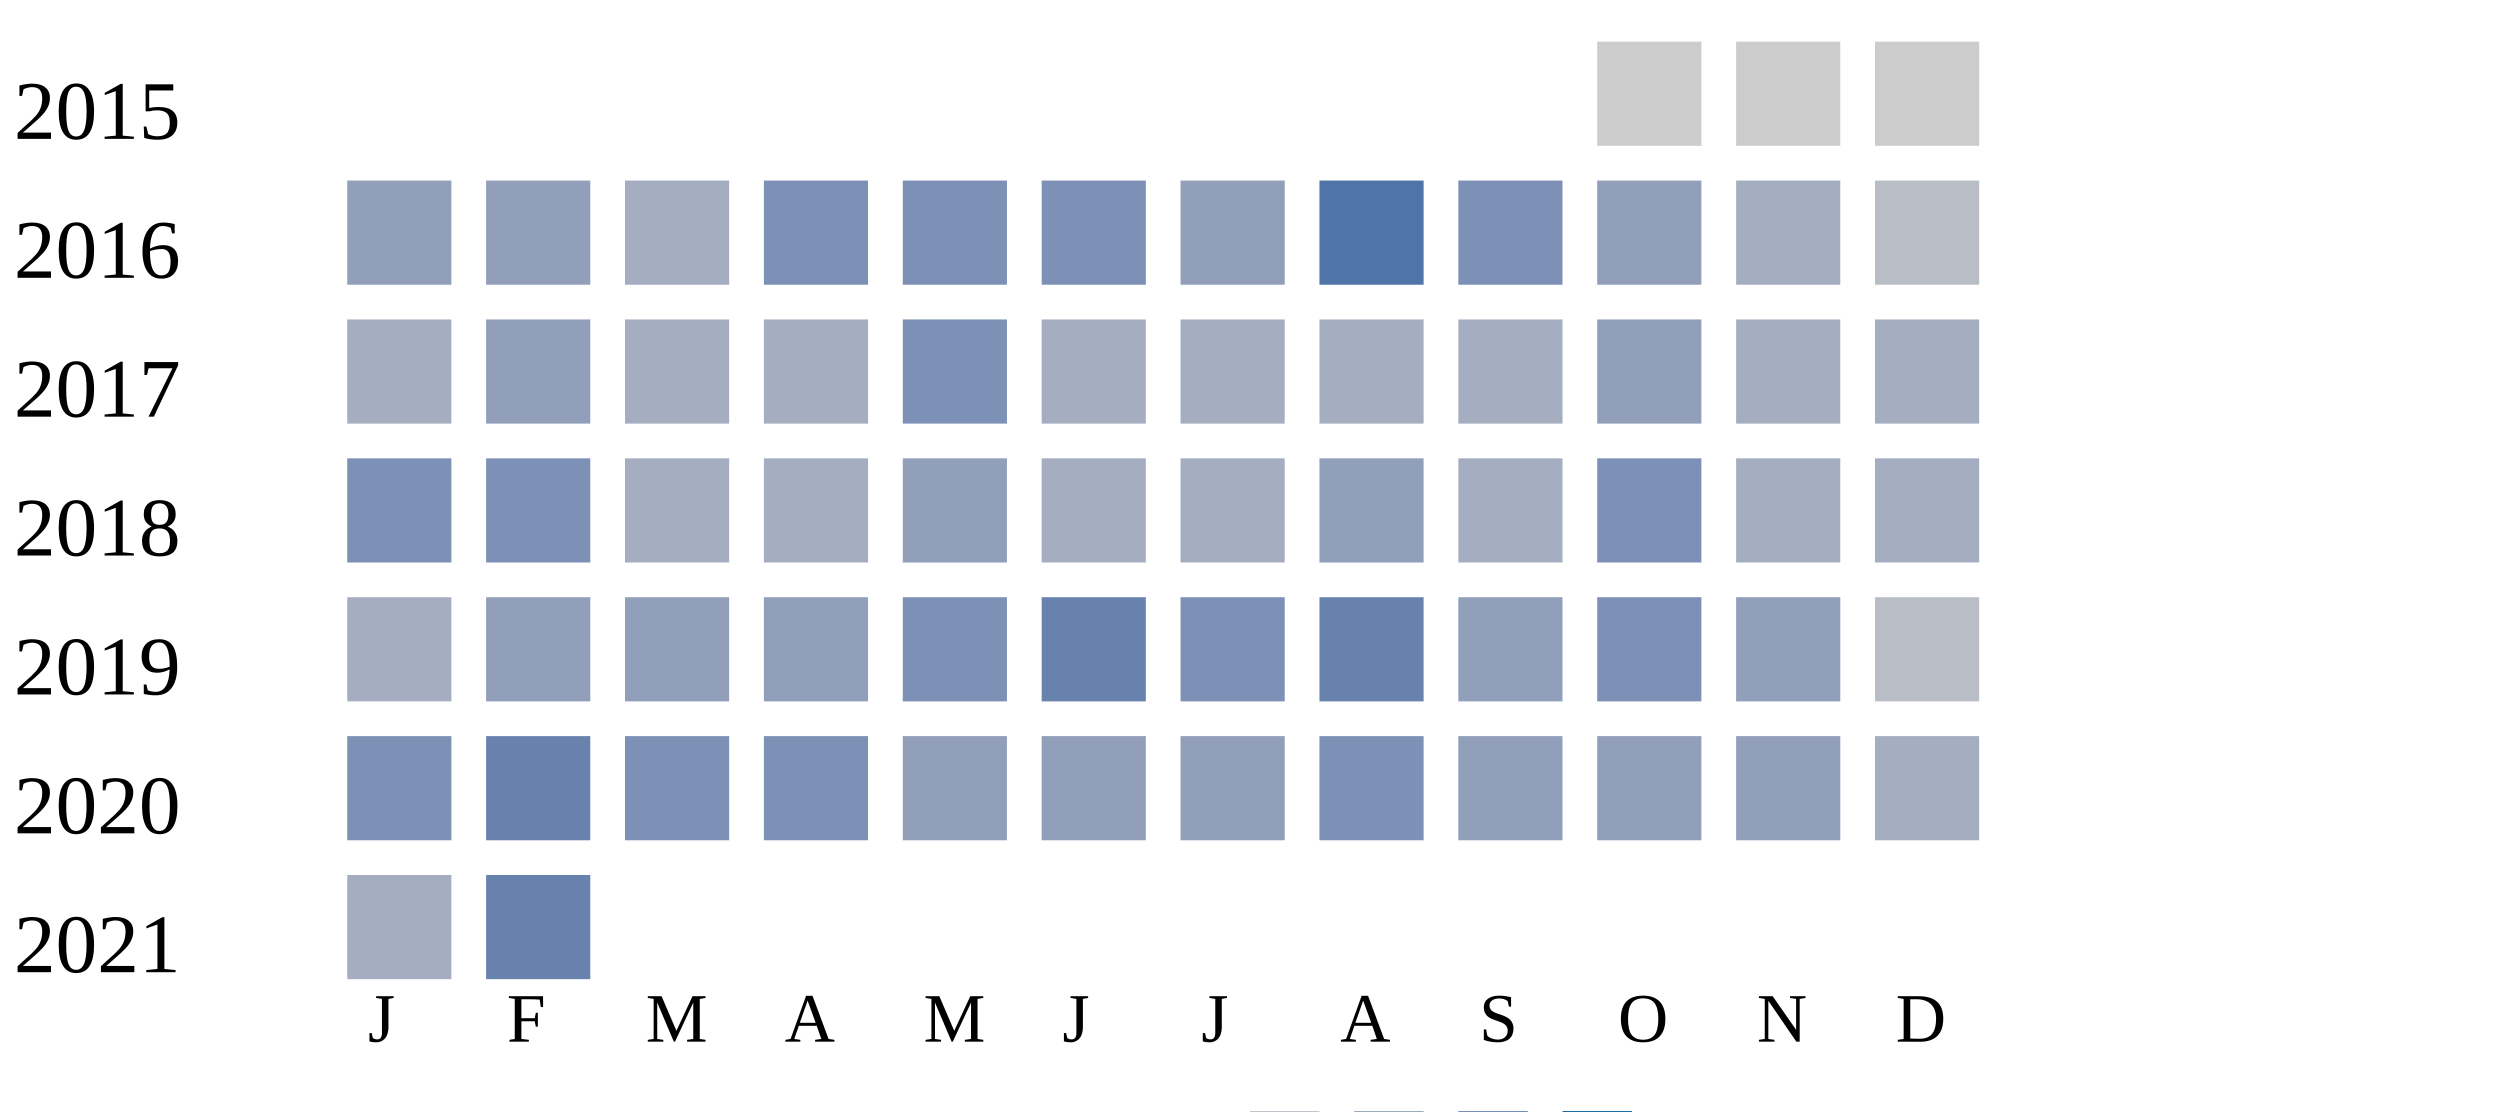
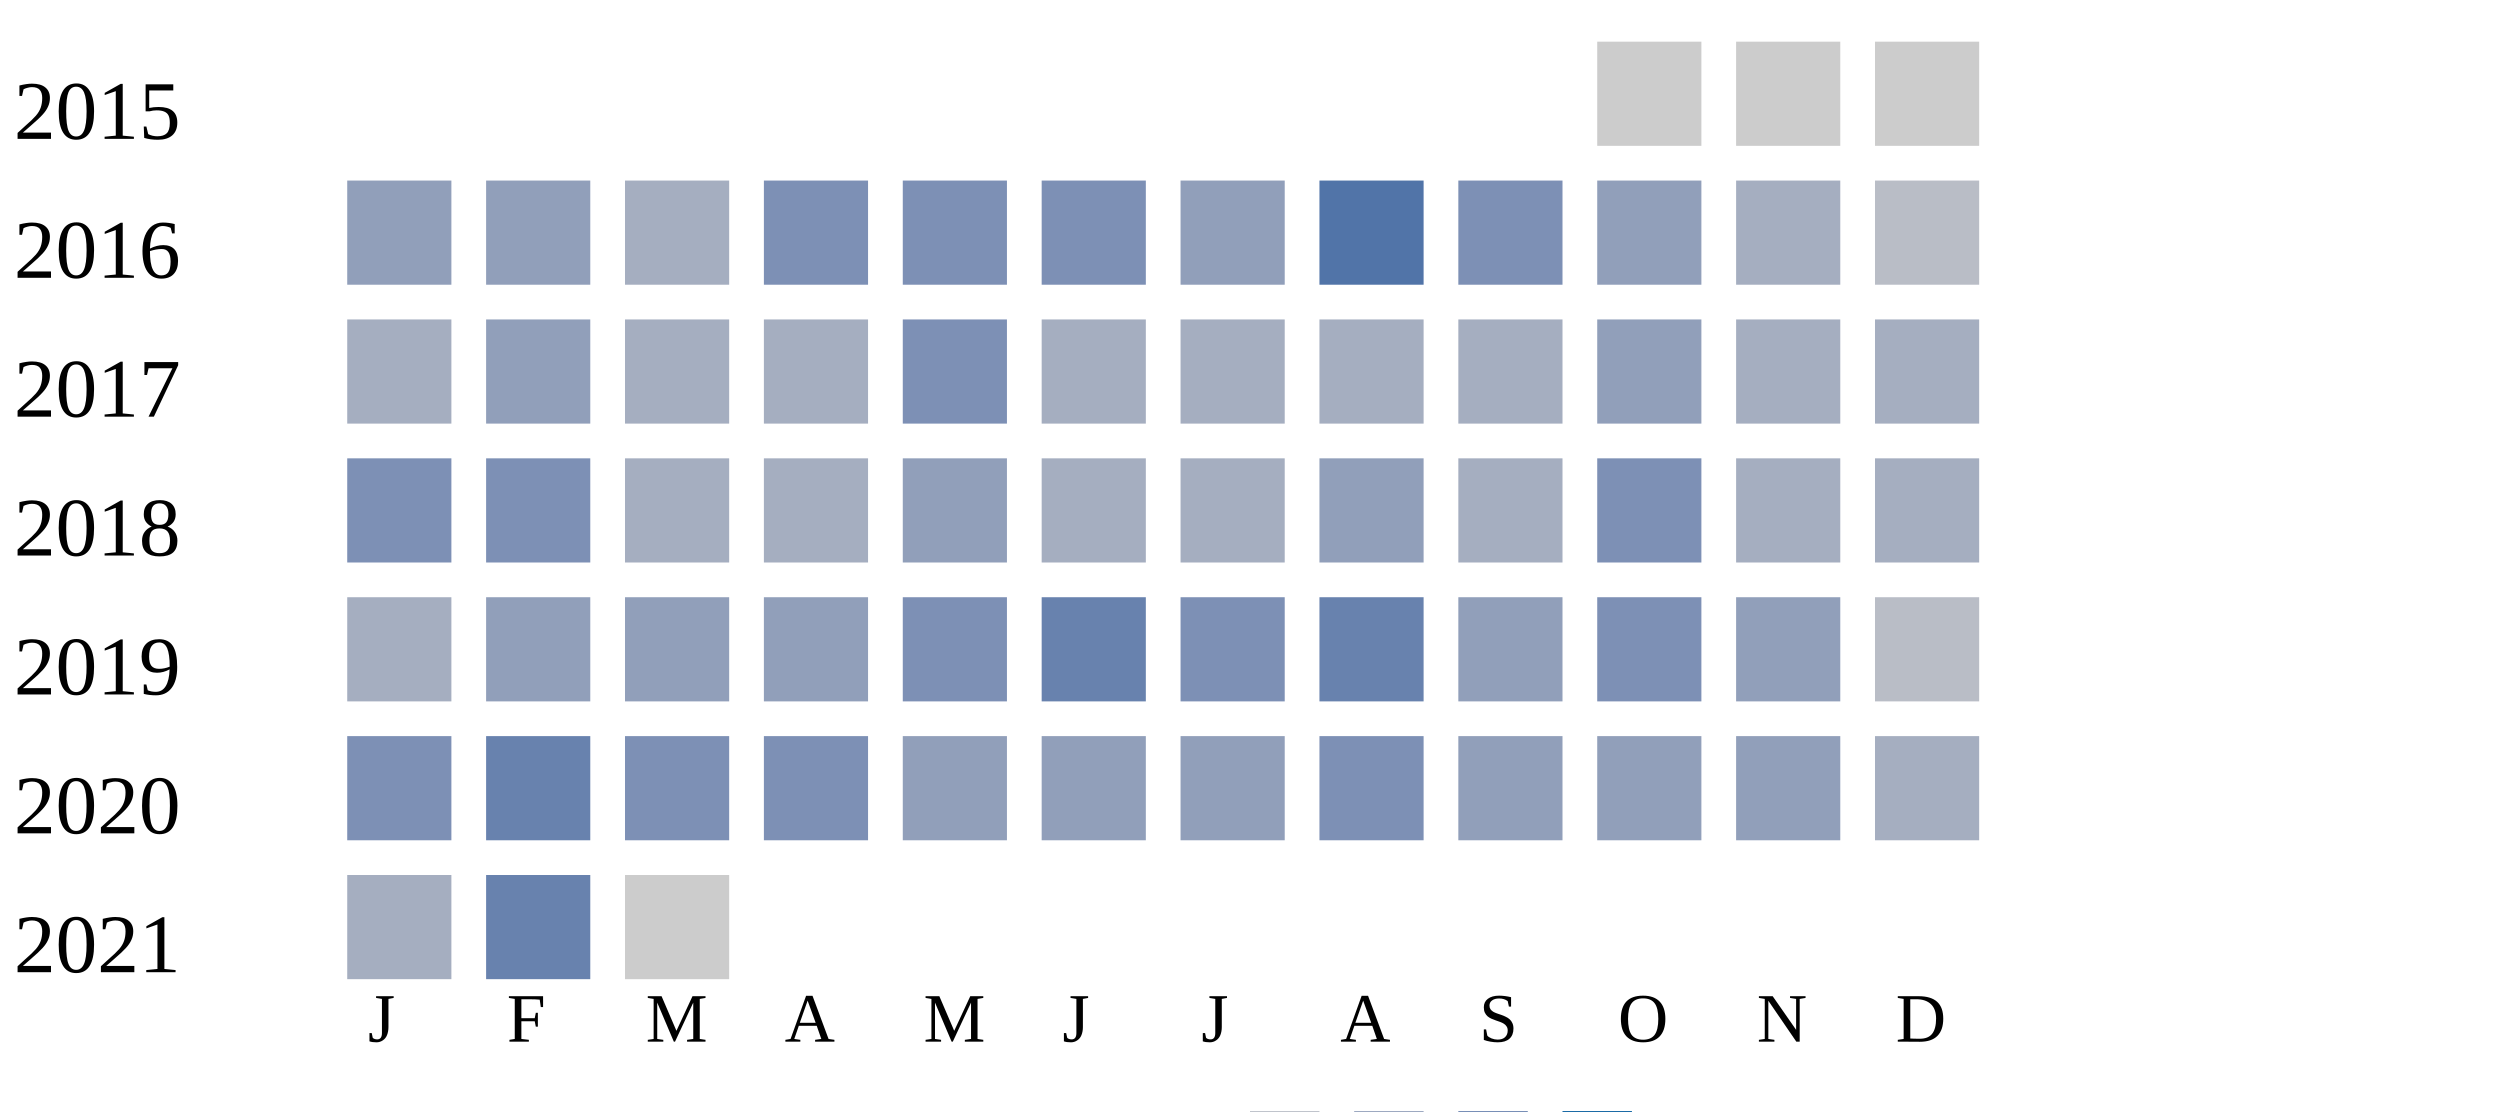
<svg xmlns="http://www.w3.org/2000/svg" width="360" height="160">
  <g transform="translate(0 0)">
    <text x="2" y="20">2015</text>
    <rect x="230" y="6" width="15" height="15" fill="#cccccc" />
    <rect x="250" y="6" width="15" height="15" fill="#cccccc" />
    <rect x="270" y="6" width="15" height="15" fill="#cccccc" />
  </g>
  <g transform="translate(0 20)">
    <text x="2" y="20">2016</text>
    <rect x="50" y="6" width="15" height="15" fill="#919fba" />
    <rect x="70" y="6" width="15" height="15" fill="#919fba" />
    <rect x="90" y="6" width="15" height="15" fill="#a5aec0" />
    <rect x="110" y="6" width="15" height="15" fill="#7d90b5" />
    <rect x="130" y="6" width="15" height="15" fill="#7d90b5" />
    <rect x="150" y="6" width="15" height="15" fill="#7d90b5" />
    <rect x="170" y="6" width="15" height="15" fill="#919fba" />
    <rect x="190" y="6" width="15" height="15" fill="#5174a8" />
    <rect x="210" y="6" width="15" height="15" fill="#7d90b5" />
    <rect x="230" y="6" width="15" height="15" fill="#919fba" />
    <rect x="250" y="6" width="15" height="15" fill="#a5aec0" />
    <rect x="270" y="6" width="15" height="15" fill="#b9bdc6" />
  </g>
  <g transform="translate(0 40)">
    <text x="2" y="20">2017</text>
    <rect x="50" y="6" width="15" height="15" fill="#a5aec0" />
    <rect x="70" y="6" width="15" height="15" fill="#919fba" />
    <rect x="90" y="6" width="15" height="15" fill="#a5aec0" />
    <rect x="110" y="6" width="15" height="15" fill="#a5aec0" />
    <rect x="130" y="6" width="15" height="15" fill="#7d90b5" />
    <rect x="150" y="6" width="15" height="15" fill="#a5aec0" />
    <rect x="170" y="6" width="15" height="15" fill="#a5aec0" />
    <rect x="190" y="6" width="15" height="15" fill="#a5aec0" />
    <rect x="210" y="6" width="15" height="15" fill="#a5aec0" />
    <rect x="230" y="6" width="15" height="15" fill="#919fba" />
    <rect x="250" y="6" width="15" height="15" fill="#a5aec0" />
    <rect x="270" y="6" width="15" height="15" fill="#a5aec0" />
  </g>
  <g transform="translate(0 60)">
    <text x="2" y="20">2018</text>
    <rect x="50" y="6" width="15" height="15" fill="#7d90b5" />
    <rect x="70" y="6" width="15" height="15" fill="#7d90b5" />
    <rect x="90" y="6" width="15" height="15" fill="#a5aec0" />
    <rect x="110" y="6" width="15" height="15" fill="#a5aec0" />
    <rect x="130" y="6" width="15" height="15" fill="#919fba" />
    <rect x="150" y="6" width="15" height="15" fill="#a5aec0" />
    <rect x="170" y="6" width="15" height="15" fill="#a5aec0" />
    <rect x="190" y="6" width="15" height="15" fill="#919fba" />
    <rect x="210" y="6" width="15" height="15" fill="#a5aec0" />
    <rect x="230" y="6" width="15" height="15" fill="#7d90b5" />
    <rect x="250" y="6" width="15" height="15" fill="#a5aec0" />
    <rect x="270" y="6" width="15" height="15" fill="#a5aec0" />
  </g>
  <g transform="translate(0 80)">
    <text x="2" y="20">2019</text>
    <rect x="50" y="6" width="15" height="15" fill="#a5aec0" />
    <rect x="70" y="6" width="15" height="15" fill="#919fba" />
    <rect x="90" y="6" width="15" height="15" fill="#919fba" />
    <rect x="110" y="6" width="15" height="15" fill="#919fba" />
    <rect x="130" y="6" width="15" height="15" fill="#7d90b5" />
    <rect x="150" y="6" width="15" height="15" fill="#6882ae" />
    <rect x="170" y="6" width="15" height="15" fill="#7d90b5" />
    <rect x="190" y="6" width="15" height="15" fill="#6882ae" />
    <rect x="210" y="6" width="15" height="15" fill="#919fba" />
    <rect x="230" y="6" width="15" height="15" fill="#7d90b5" />
    <rect x="250" y="6" width="15" height="15" fill="#919fba" />
    <rect x="270" y="6" width="15" height="15" fill="#b9bdc6" />
  </g>
  <g transform="translate(0 100)">
    <text x="2" y="20">2020</text>
    <rect x="50" y="6" width="15" height="15" fill="#7d90b5" />
    <rect x="70" y="6" width="15" height="15" fill="#6882ae" />
    <rect x="90" y="6" width="15" height="15" fill="#7d90b5" />
    <rect x="110" y="6" width="15" height="15" fill="#7d90b5" />
    <rect x="130" y="6" width="15" height="15" fill="#919fba" />
    <rect x="150" y="6" width="15" height="15" fill="#919fba" />
    <rect x="170" y="6" width="15" height="15" fill="#919fba" />
    <rect x="190" y="6" width="15" height="15" fill="#7d90b5" />
    <rect x="210" y="6" width="15" height="15" fill="#919fba" />
    <rect x="230" y="6" width="15" height="15" fill="#919fba" />
    <rect x="250" y="6" width="15" height="15" fill="#919fba" />
    <rect x="270" y="6" width="15" height="15" fill="#a5aec0" />
  </g>
  <g transform="translate(0 120)">
    <text x="2" y="20">2021</text>
    <rect x="50" y="6" width="15" height="15" fill="#a5aec0" />
    <rect x="70" y="6" width="15" height="15" fill="#6882ae" />
+     <rect x="90" y="6" width="15" height="15" fill="#cccccc" />
  </g>
  <text style="font-size: 10px; text-align: center" x="53" y="150">J</text>
  <text style="font-size: 10px; text-align: center" x="73" y="150">F</text>
  <text style="font-size: 10px; text-align: center" x="93" y="150">M</text>
  <text style="font-size: 10px; text-align: center" x="113" y="150">A</text>
  <text style="font-size: 10px; text-align: center" x="133" y="150">M</text>
  <text style="font-size: 10px; text-align: center" x="153" y="150">J</text>
  <text style="font-size: 10px; text-align: center" x="173" y="150">J</text>
  <text style="font-size: 10px; text-align: center" x="193" y="150">A</text>
  <text style="font-size: 10px; text-align: center" x="213" y="150">S</text>
  <text style="font-size: 10px; text-align: center" x="233" y="150">O</text>
  <text style="font-size: 10px; text-align: center" x="253" y="150">N</text>
  <text style="font-size: 10px; text-align: center" x="273" y="150">D</text>
  <text style="font-size: 10px;" x="155" y="169">Less</text>
  <rect fill="#b9bdc6" width="10" height="10" x="180" y="160" />
  <rect fill="#919fba" width="10" height="10" x="195" y="160" />
  <rect fill="#6882ae" width="10" height="10" x="210" y="160" />
  <rect fill="#005a9c" width="10" height="10" x="225" y="160" />
  <text x="240" y="169" style="font-size: 10px;">More</text>
</svg>
